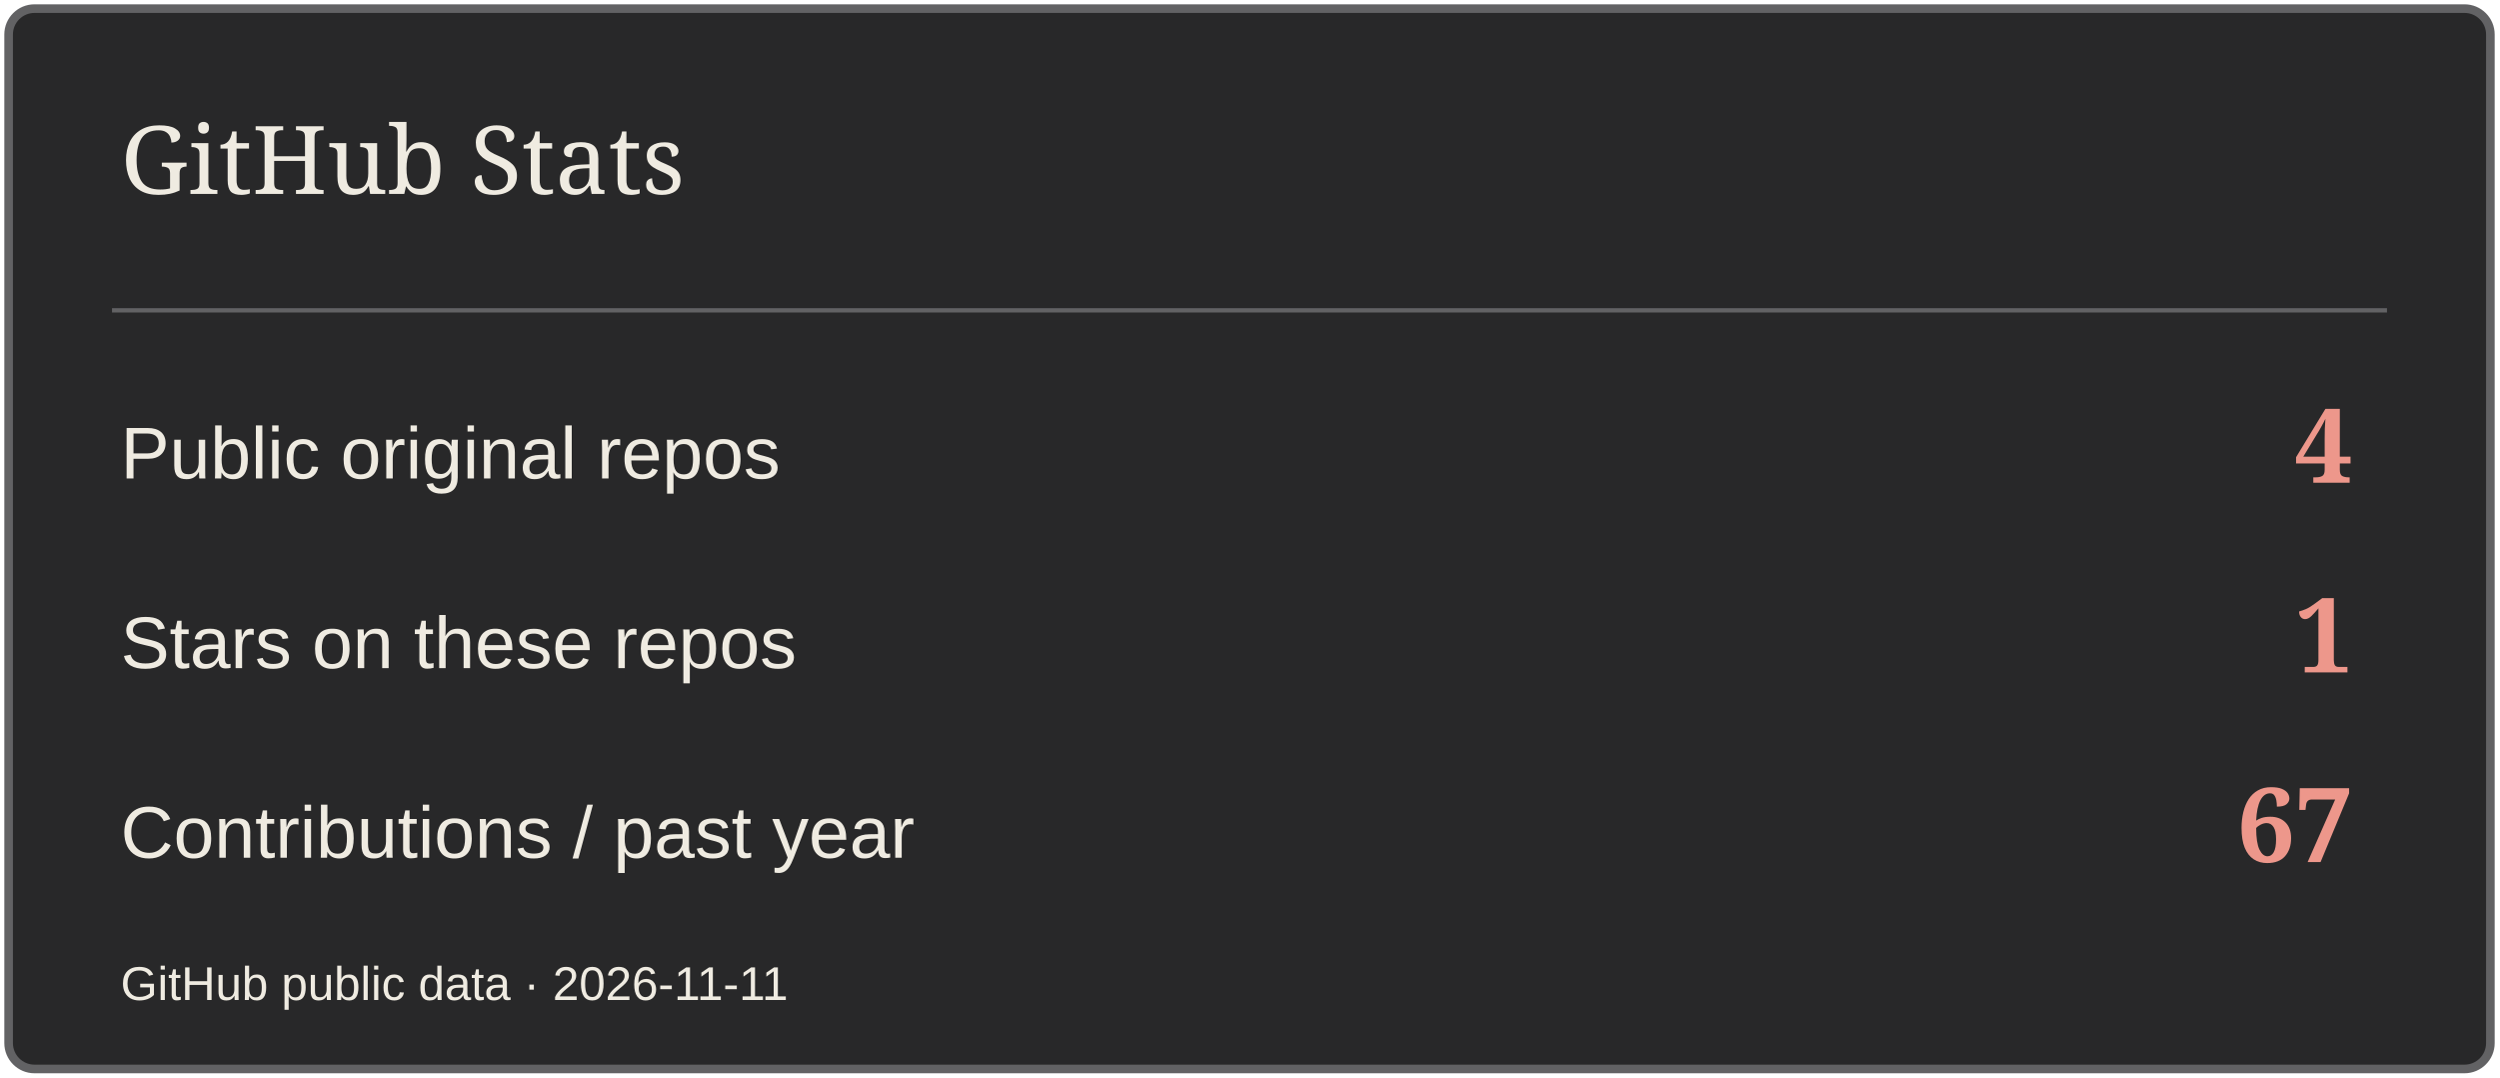
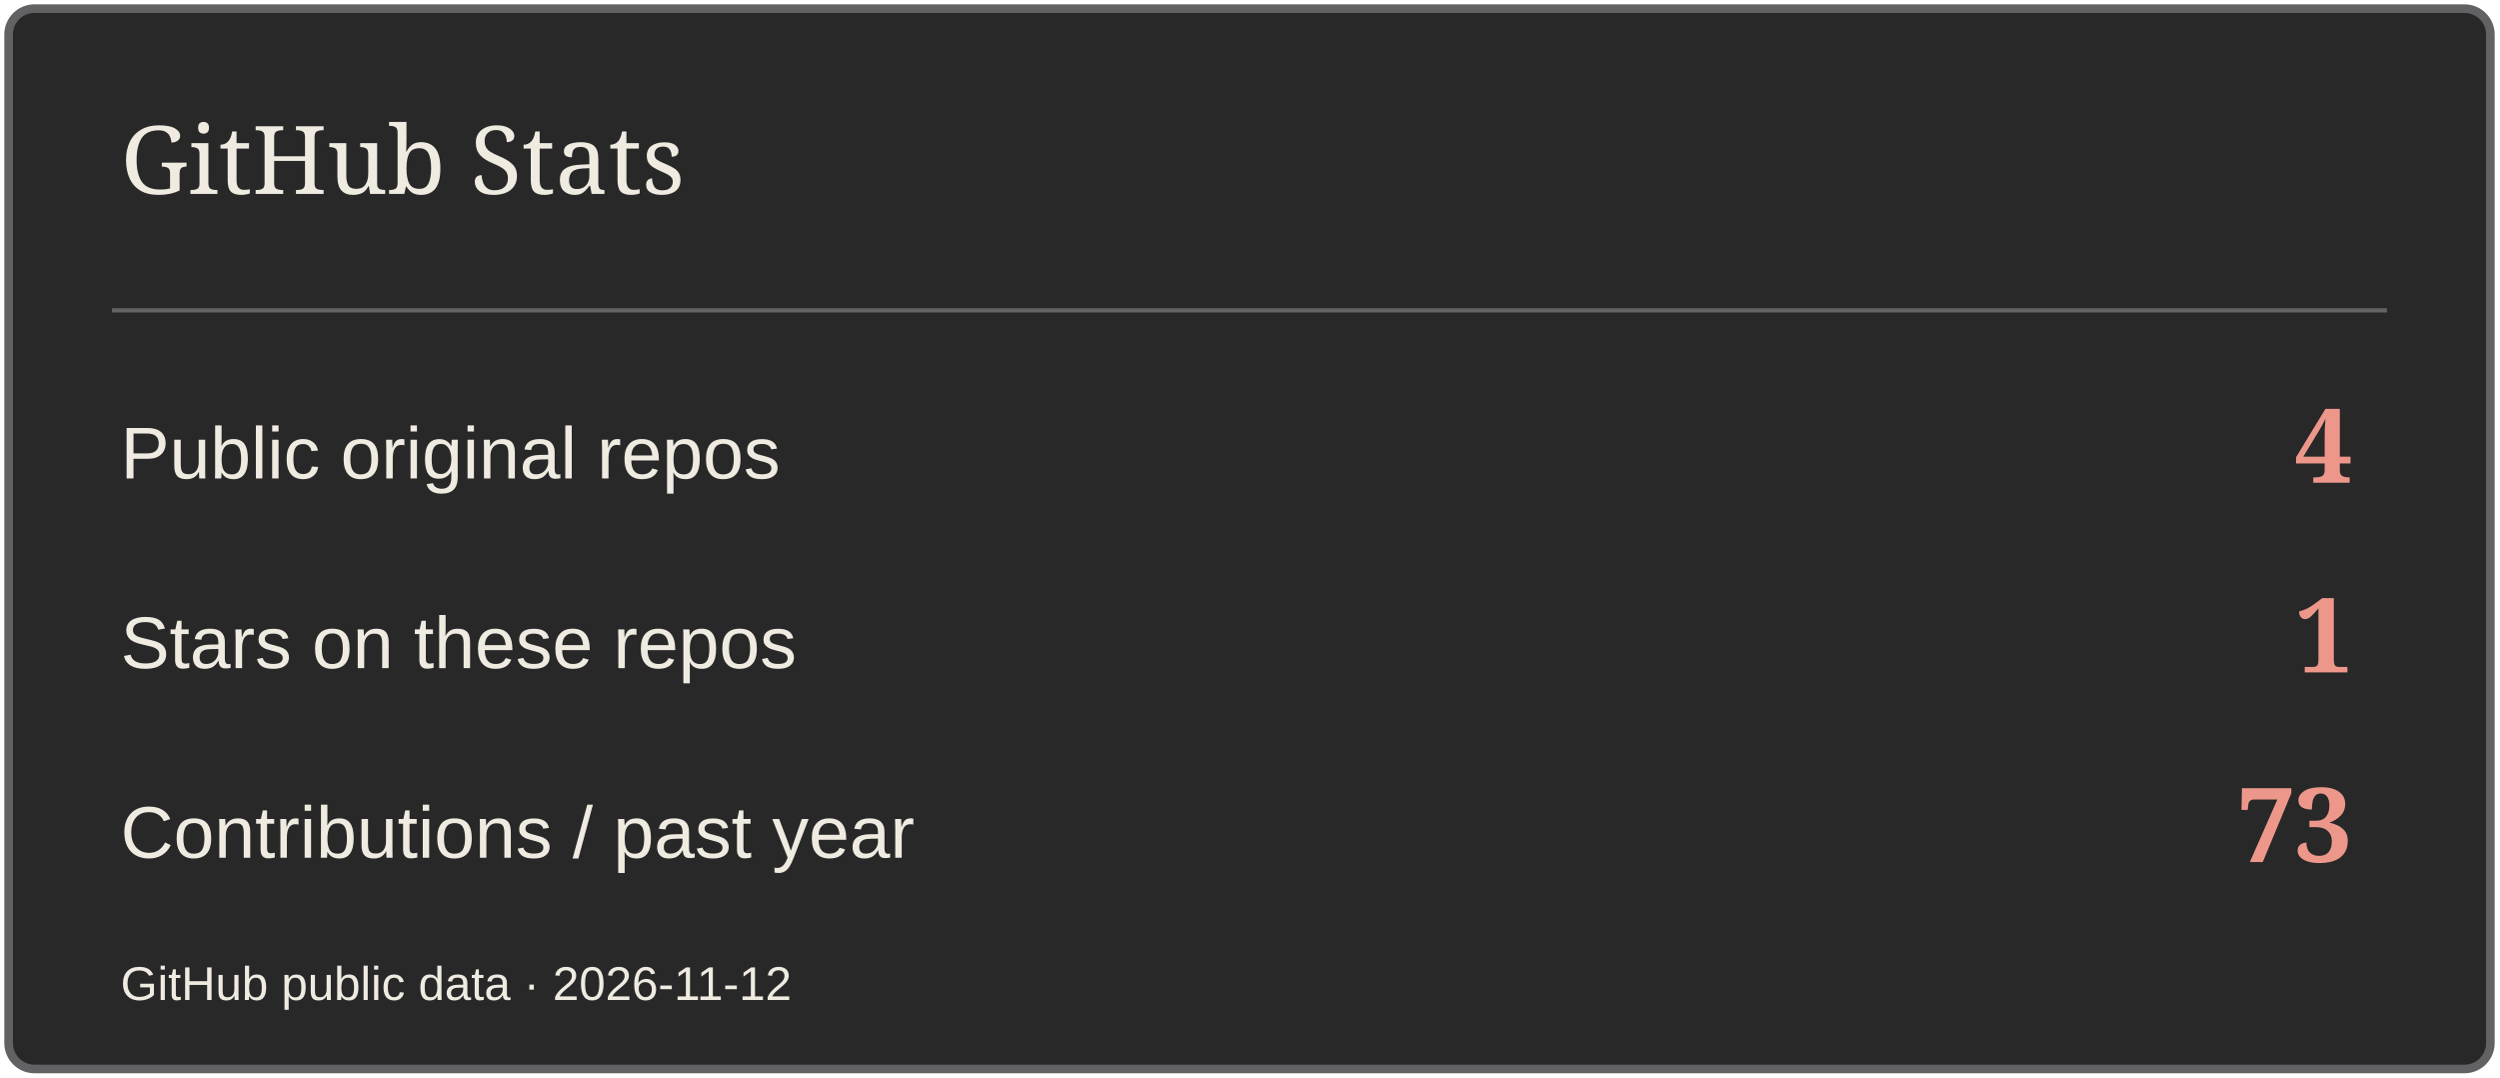
<svg xmlns="http://www.w3.org/2000/svg" width="580" height="250" viewBox="0 0 580 250" role="img" aria-label="GitHub Stats">
  <rect x="2" y="2" width="576" height="246" rx="6" fill="#282829" stroke="#626264" stroke-width="2" />
  <path d="M26 72H554" stroke="#626264" />
  <text x="28" y="45" font-size="22" fill="#EFEBE1" font-family="Georgia,serif">GitHub Stats</text>
  <text x="28" y="111" font-size="17" fill="#EFEBE1" font-family="Arial,sans-serif">Public original repos</text>
  <text x="546" y="112" font-size="24" fill="#ED978B" font-family="Georgia,serif" text-anchor="end" font-weight="700">4</text>
  <text x="28" y="155" font-size="17" fill="#EFEBE1" font-family="Arial,sans-serif">Stars on these repos</text>
  <text x="546" y="156" font-size="24" fill="#ED978B" font-family="Georgia,serif" text-anchor="end" font-weight="700">1</text>
  <text x="28" y="199" font-size="17" fill="#EFEBE1" font-family="Arial,sans-serif">Contributions / past year</text>
-   <text x="546" y="200" font-size="24" fill="#ED978B" font-family="Georgia,serif" text-anchor="end" font-weight="700">67</text>
-   <text x="28" y="232" font-size="11" fill="#EFEBE1" font-family="Arial,sans-serif">GitHub public data · 2026-11-11</text>
+   <text x="546" y="200" font-size="24" fill="#ED978B" font-family="Georgia,serif" text-anchor="end" font-weight="700">73</text>
+   <text x="28" y="232" font-size="11" fill="#EFEBE1" font-family="Arial,sans-serif">GitHub public data · 2026-11-12</text>
</svg>
